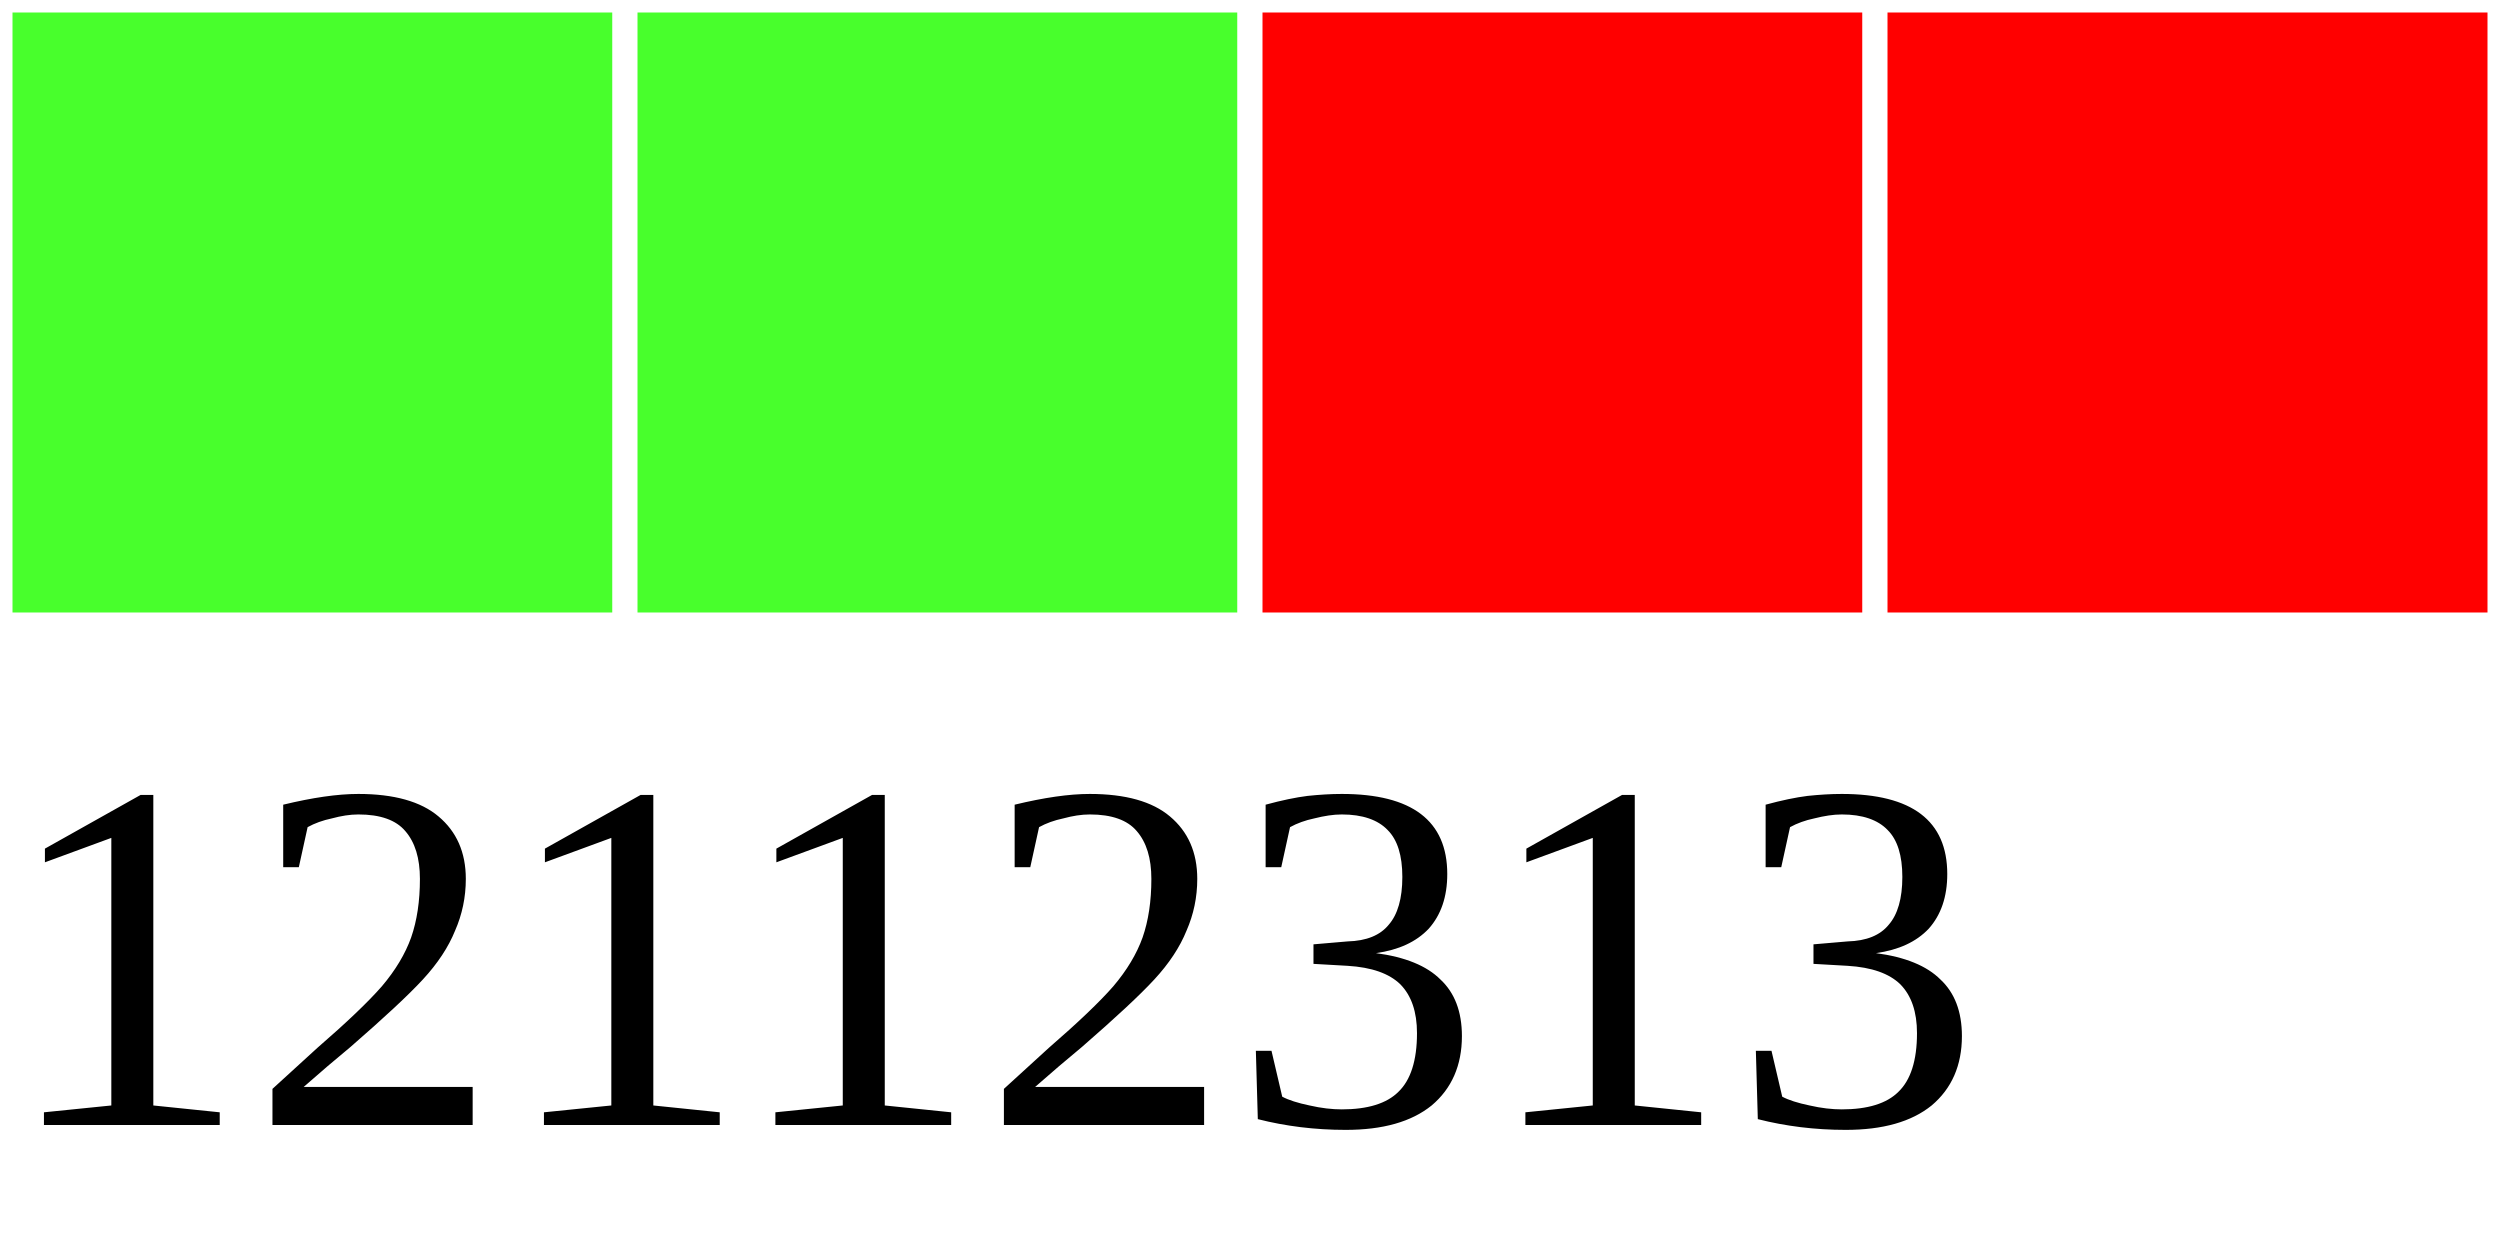
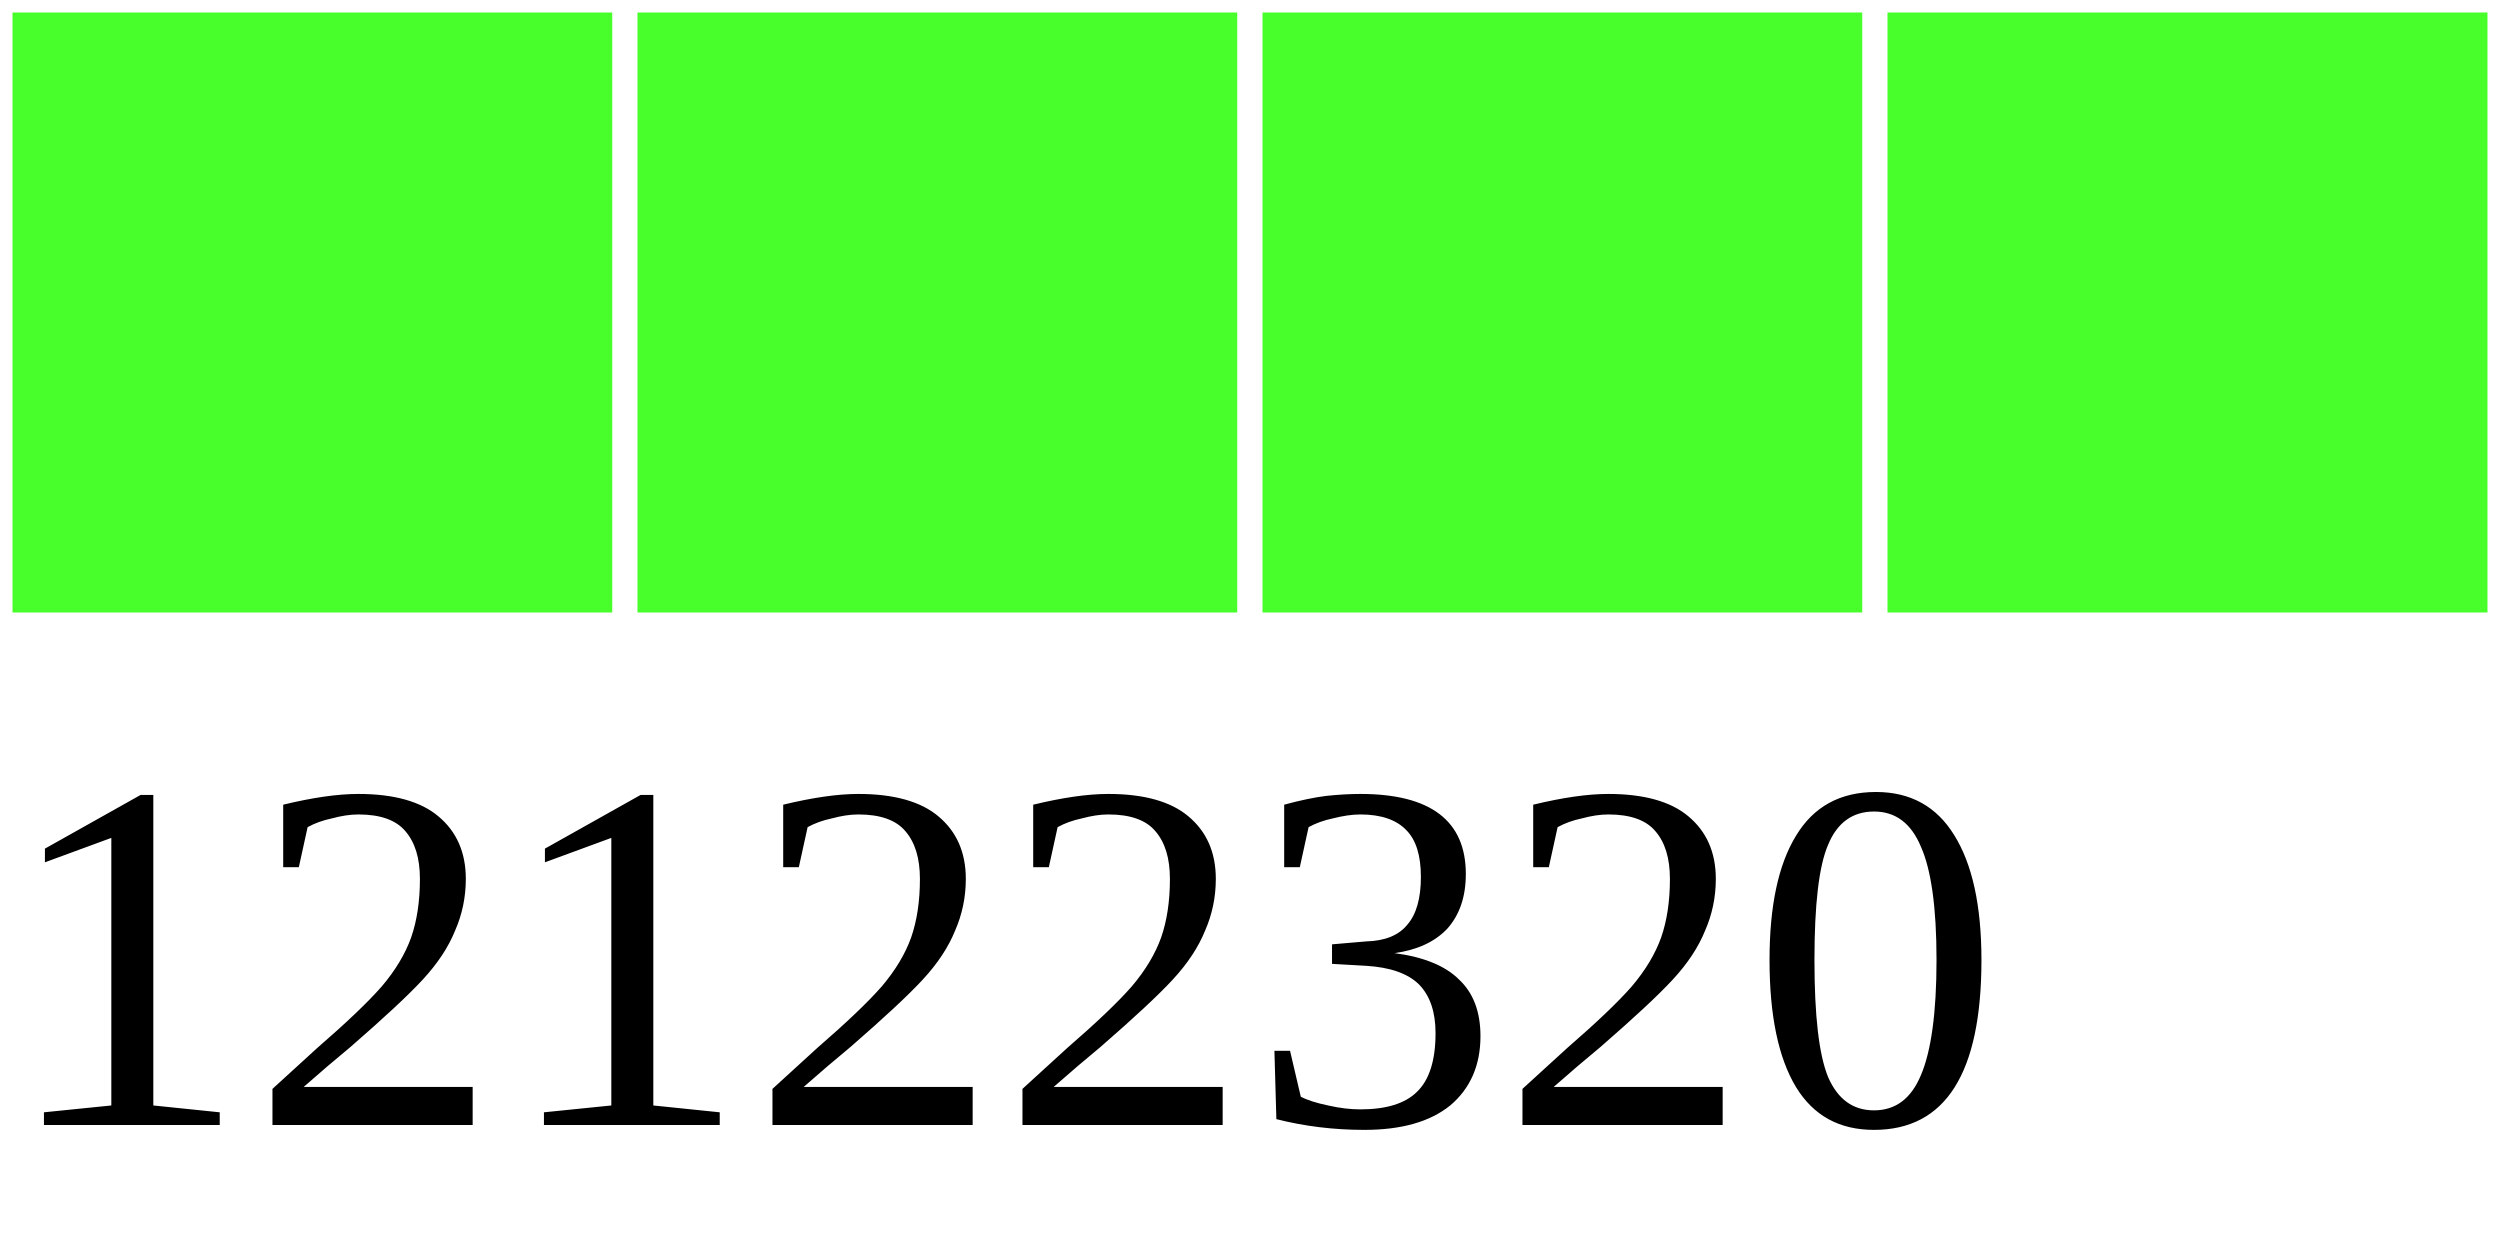
<svg xmlns="http://www.w3.org/2000/svg" width="40" height="20">
  <g>
    <rect width="10" height="10" style="fill:#48FF2C;stroke-width:0.4;stroke:rgb(255,255,255)" x="0" />
    <rect width="10" height="10" style="fill:#48FF2C;stroke-width:0.4;stroke:rgb(255,255,255)" x="10" />
-     <rect width="10" height="10" style="fill:#FF0000;stroke-width:0.4;stroke:rgb(255,255,255)" x="20" />
-     <rect width="10" height="10" style="fill:#FF0000;stroke-width:0.4;stroke:rgb(255,255,255)" x="30" />
-     <text x="0" y="18" fill="black" font-size="8">12112313</text>
+     <rect width="10" height="10" style="fill:#48FF2C;stroke-width:0.4;stroke:rgb(255,255,255)" x="20" />
+     <rect width="10" height="10" style="fill:#48FF2C;stroke-width:0.4;stroke:rgb(255,255,255)" x="30" />
+     <text x="0" y="18" fill="black" font-size="8">12122320</text>
  </g>
</svg>
